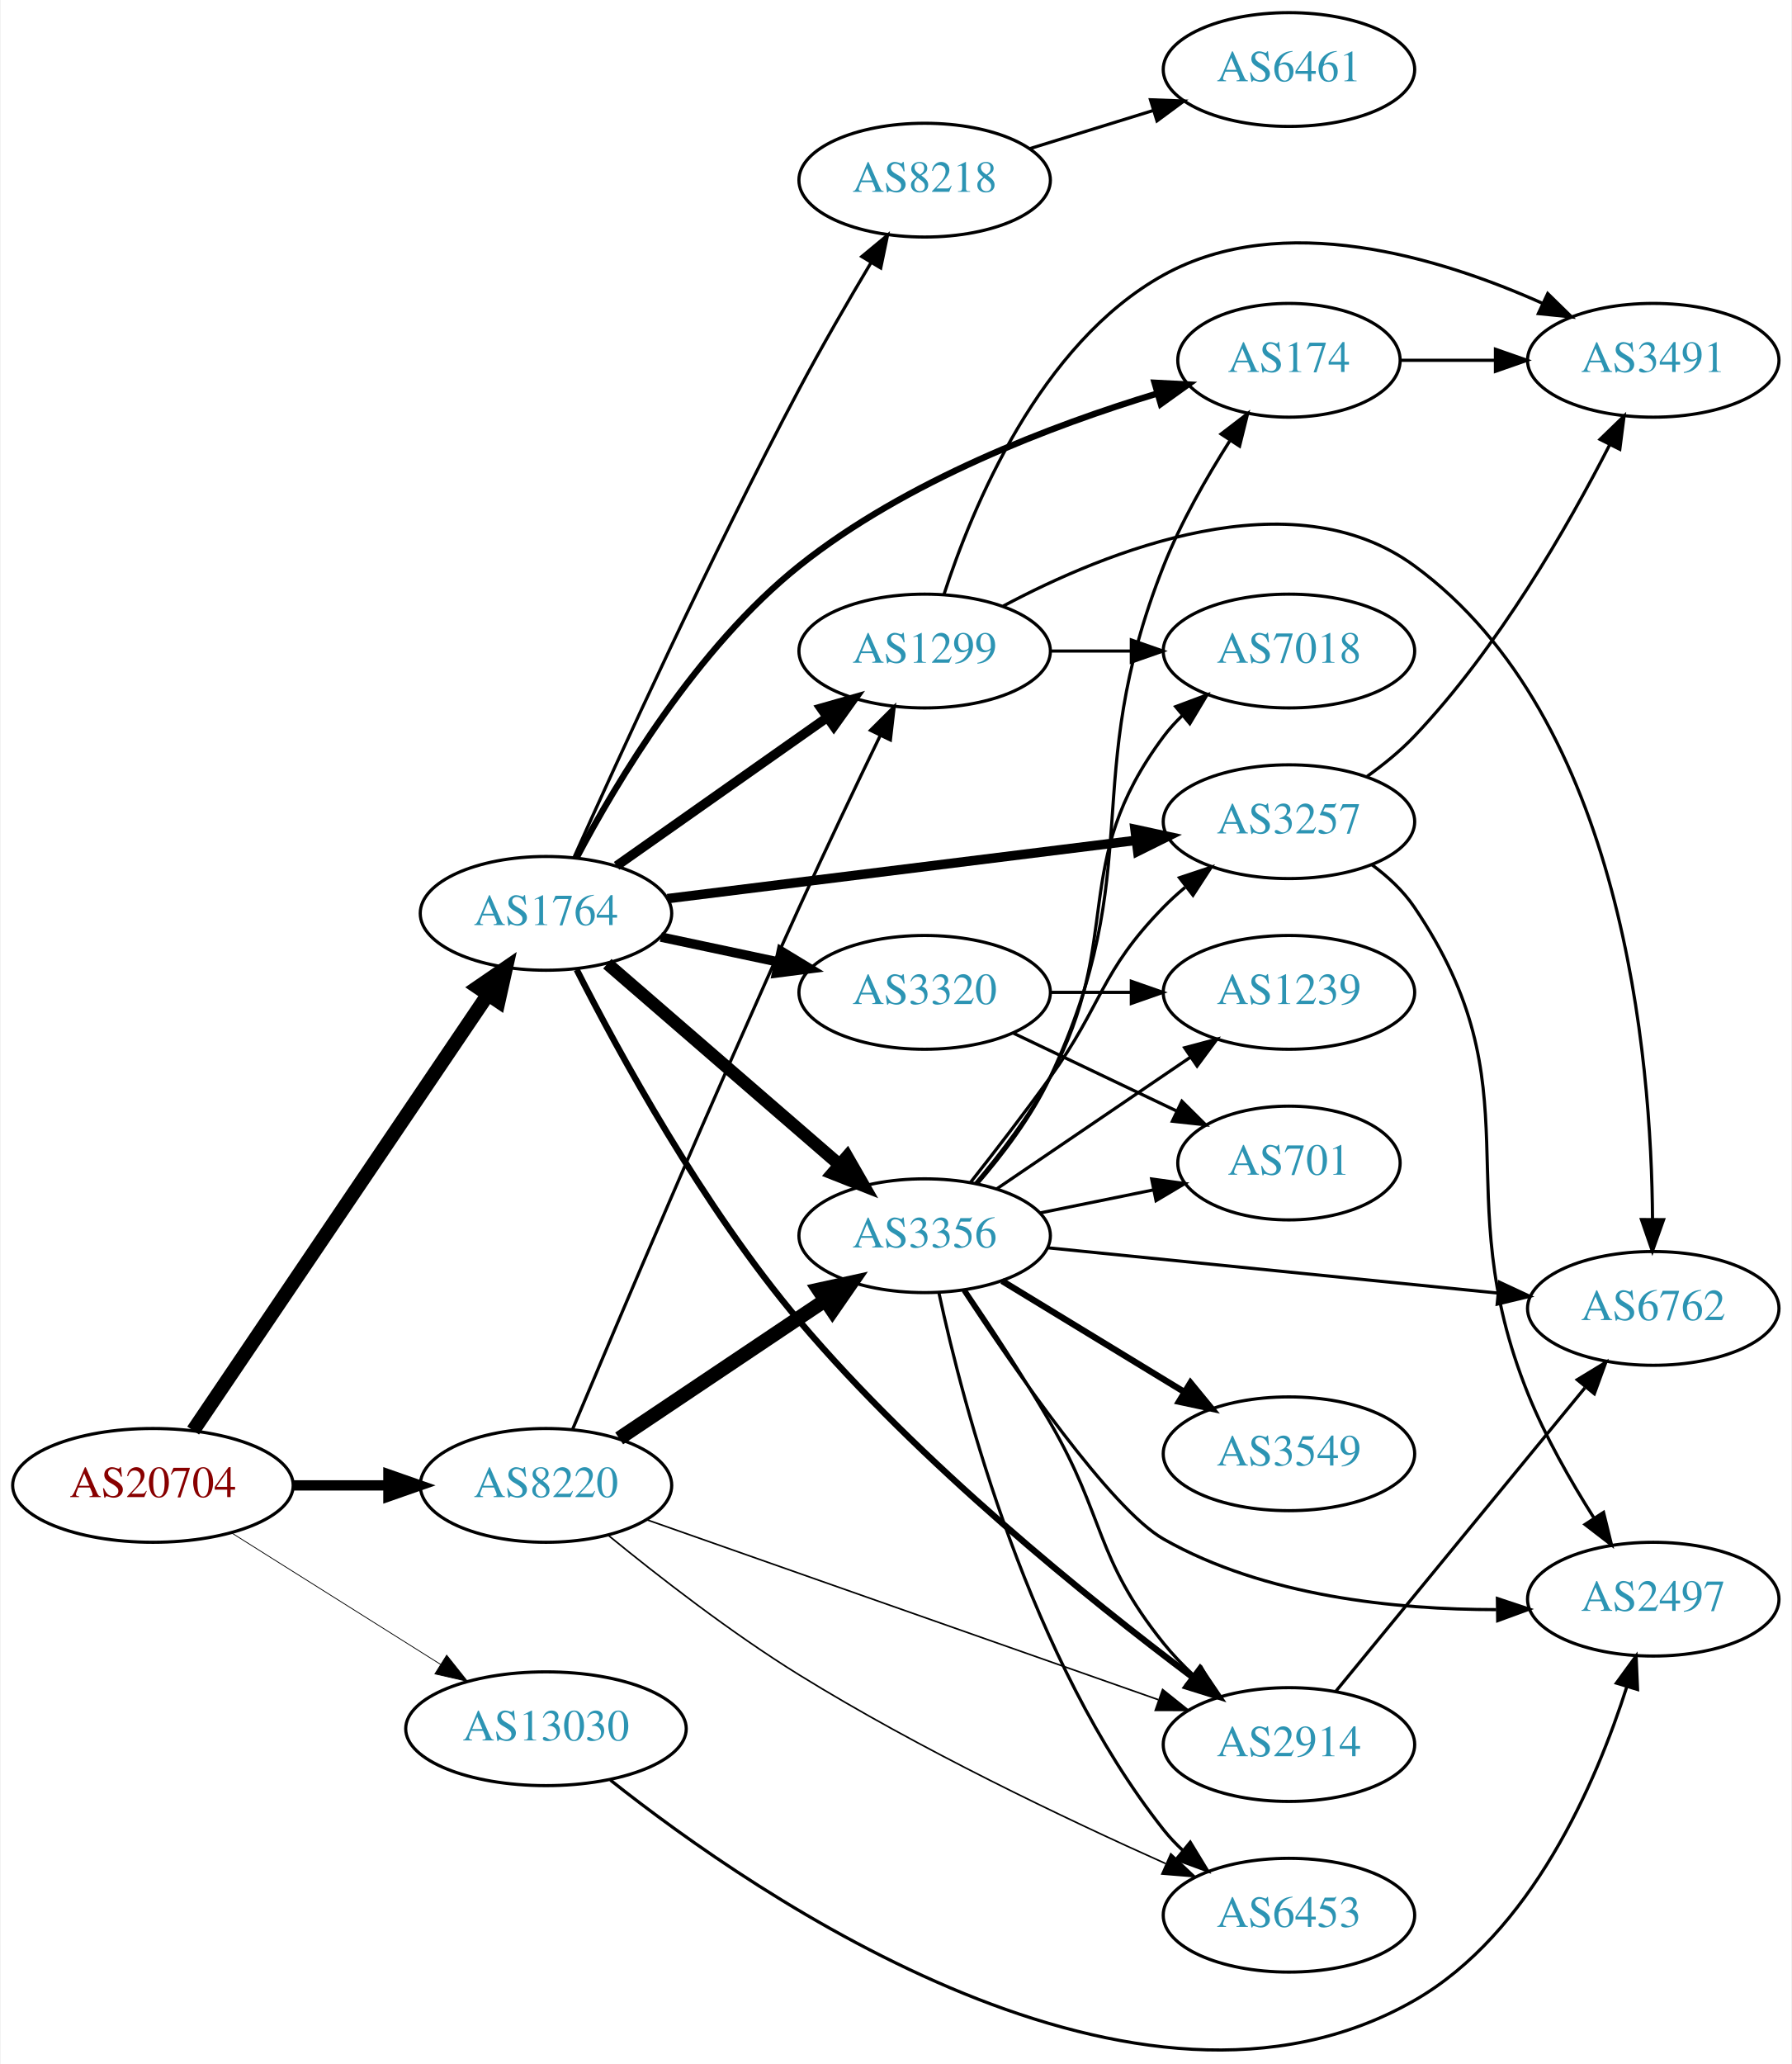
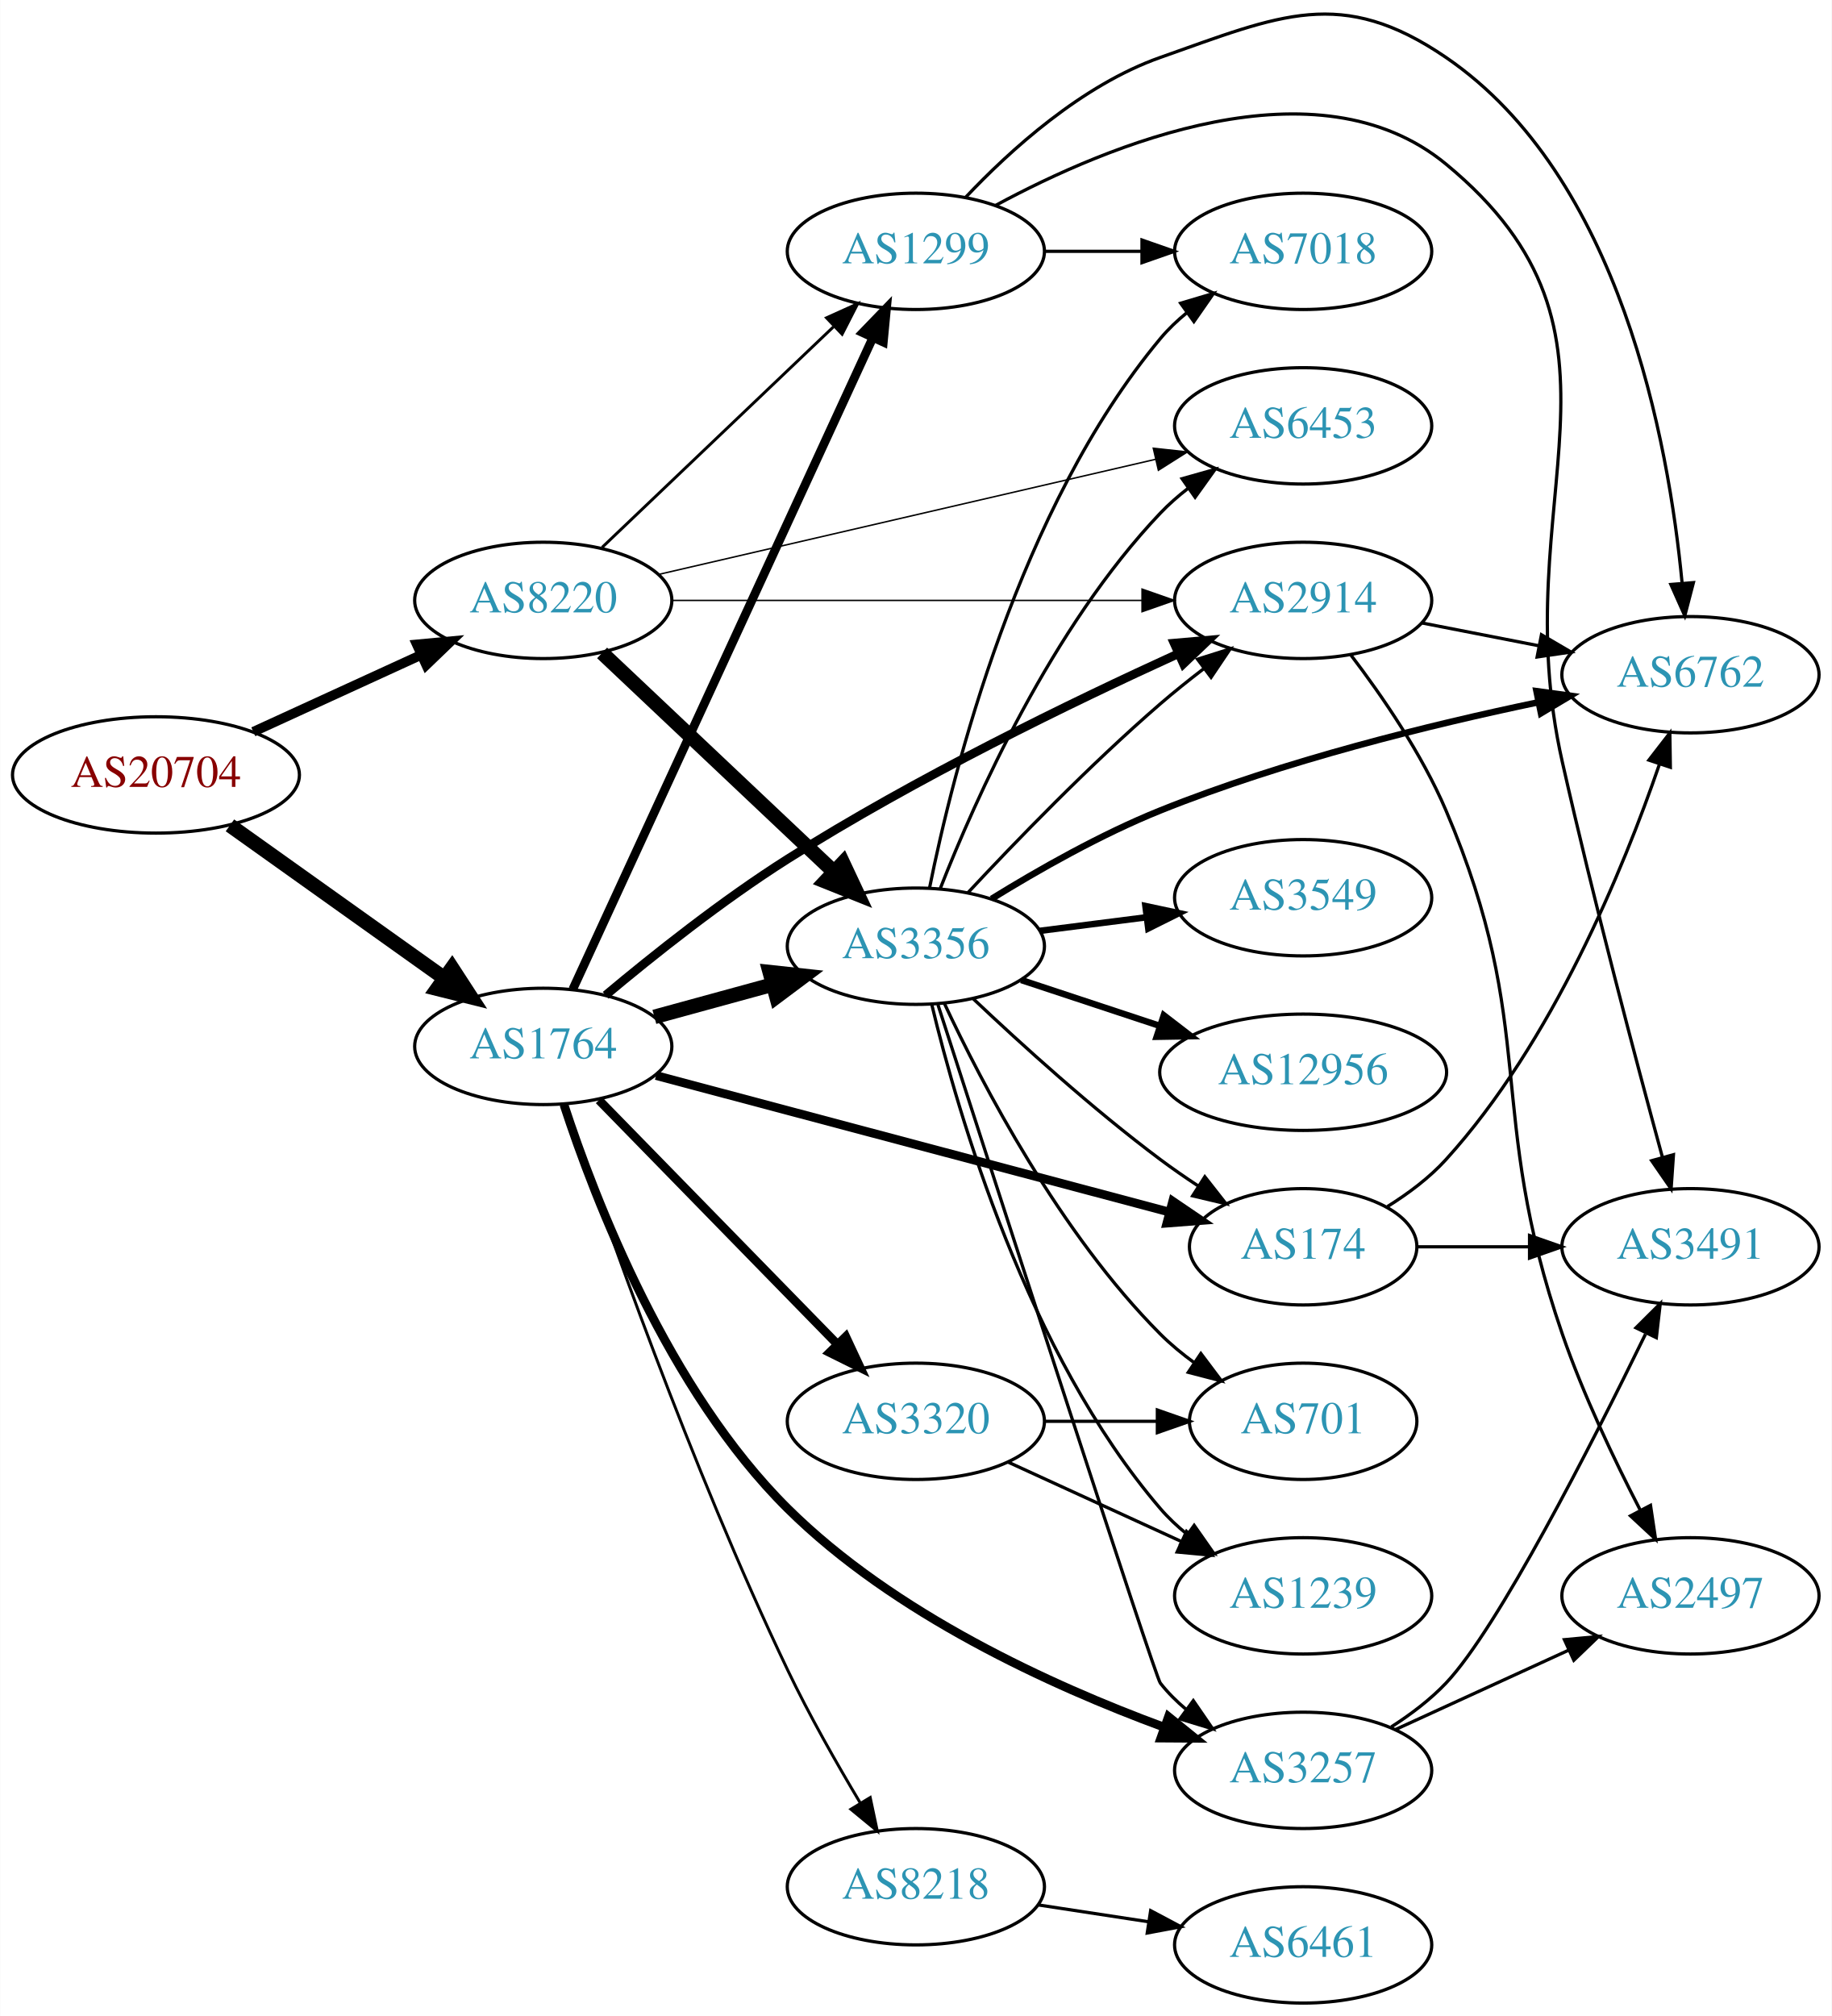
- <svg xmlns="http://www.w3.org/2000/svg" xmlns:xlink="http://www.w3.org/1999/xlink" width="567pt" height="653pt" viewBox="0.00 0.00 566.66 653.08">
-   <g id="graph0" class="graph" transform="scale(1 1) rotate(0) translate(4 649.08)">
-     <polygon fill="white" stroke="none" points="-4,4 -4,-649.08 562.663,-649.08 562.663,4 -4,4" />
+ <svg xmlns="http://www.w3.org/2000/svg" xmlns:xlink="http://www.w3.org/1999/xlink" width="567pt" height="624pt" viewBox="0.00 0.00 566.66 623.77">
+   <g id="graph0" class="graph" transform="scale(1 1) rotate(0) translate(4 619.769)">
+     <polygon fill="white" stroke="none" points="-4,4 -4,-619.769 562.663,-619.769 562.663,4 -4,4" />
    <g id="node1" class="node">
      <g id="a_node1">
        <a xlink:href="/asn/20704" xlink:title="AS20704 ~ Hirschstettnerstr. 19-21 L1 [AT]">
-           <ellipse fill="#ffffff" stroke="black" cx="44.196" cy="-179.08" rx="44.393" ry="18" />
-           <text text-anchor="middle" x="44.196" y="-175.38" font-family="Times,serif" font-size="14.00" fill="#880000">AS20704</text>
+           <ellipse fill="#ffffff" stroke="black" cx="44.196" cy="-380" rx="44.393" ry="18" />
+           <text text-anchor="middle" x="44.196" y="-376.3" font-family="Times,serif" font-size="14.00" fill="#880000">AS20704</text>
        </a>
      </g>
    </g>
    <g id="node2" class="node">
      <g id="a_node2">
        <a xlink:href="/asn/1764" xlink:title="AS1764 ~ NEXTLAYER-AS [AT]">
-           <ellipse fill="#ffffff" stroke="black" cx="168.588" cy="-360.08" rx="39.794" ry="18" />
-           <text text-anchor="middle" x="168.588" y="-356.38" font-family="Times,serif" font-size="14.00" fill="#2c94b3">AS1764</text>
+           <ellipse fill="#ffffff" stroke="black" cx="164.039" cy="-296" rx="39.794" ry="18" />
+           <text text-anchor="middle" x="164.039" y="-292.3" font-family="Times,serif" font-size="14.00" fill="#2c94b3">AS1764</text>
        </a>
      </g>
    </g>
    <g id="edge1" class="edge">
-       <path fill="none" stroke="black" stroke-width="4.5" d="M56.932,-196.435C78.589,-228.464 124.934,-297.001 150.233,-334.414" />
-       <polygon fill="black" stroke="black" stroke-width="4.5" points="147.025,-336.7 155.888,-342.778 153.548,-332.288 147.025,-336.7" />
+       <path fill="none" stroke="black" stroke-width="4.5" d="M67.085,-364.397C85.722,-351.112 112.672,-331.902 133.269,-317.22" />
+       <polygon fill="black" stroke="black" stroke-width="4.5" points="135.807,-320.247 141.664,-311.236 131.236,-313.834 135.807,-320.247" />
    </g>
    <g id="node3" class="node">
      <g id="a_node3">
        <a xlink:href="/asn/8220" xlink:title="AS8220 ~ COLT [GB]">
-           <ellipse fill="#ffffff" stroke="black" cx="168.588" cy="-179.08" rx="39.794" ry="18" />
-           <text text-anchor="middle" x="168.588" y="-175.38" font-family="Times,serif" font-size="14.00" fill="#2c94b3">AS8220</text>
+           <ellipse fill="#ffffff" stroke="black" cx="164.039" cy="-434" rx="39.794" ry="18" />
+           <text text-anchor="middle" x="164.039" y="-430.3" font-family="Times,serif" font-size="14.00" fill="#2c94b3">AS8220</text>
        </a>
      </g>
    </g>
    <g id="edge2" class="edge">
-       <path fill="none" stroke="black" stroke-width="3.25" d="M88.692,-179.08C98.381,-179.08 108.717,-179.08 118.61,-179.08" />
-       <polygon fill="black" stroke="black" stroke-width="3.25" points="118.713,-182.58 128.713,-179.08 118.713,-175.58 118.713,-182.58" />
+       <path fill="none" stroke="black" stroke-width="3" d="M74.326,-393.348C89.937,-400.502 109.335,-409.391 126.007,-417.03" />
+       <polygon fill="black" stroke="black" stroke-width="3" points="124.91,-420.378 135.459,-421.362 127.826,-414.014 124.91,-420.378" />
    </g>
    <g id="node4" class="node">
      <g id="a_node4">
-         <a xlink:href="/asn/13030" xlink:title="AS13030 ~ Init7 (Switzerland) Ltd. [CH]">
-           <ellipse fill="#ffffff" stroke="black" cx="168.588" cy="-102.08" rx="44.393" ry="18" />
-           <text text-anchor="middle" x="168.588" y="-98.38" font-family="Times,serif" font-size="14.00" fill="#2c94b3">AS13030</text>
+         <a xlink:href="/asn/1299" xlink:title="AS1299 ~ Telia Carrier [EU]">
+           <ellipse fill="#ffffff" stroke="black" cx="279.332" cy="-542" rx="39.794" ry="18" />
+           <text text-anchor="middle" x="279.332" y="-538.3" font-family="Times,serif" font-size="14.00" fill="#2c94b3">AS1299</text>
        </a>
      </g>
    </g>
    <g id="edge3" class="edge">
-       <path fill="none" stroke="black" stroke-width="0.25" d="M69.085,-164.051C87.955,-152.179 114.478,-135.493 135.249,-122.426" />
-       <polygon fill="black" stroke="black" stroke-width="0.25" points="137.159,-125.359 143.76,-117.072 133.431,-119.434 137.159,-125.359" />
+       <path fill="none" stroke="black" stroke-width="2.7" d="M173.186,-313.692C192.783,-356.244 242.652,-464.527 265.966,-515.149" />
+       <polygon fill="black" stroke="black" stroke-width="2.7" points="262.895,-516.85 270.258,-524.469 269.254,-513.921 262.895,-516.85" />
    </g>
    <g id="node5" class="node">
      <g id="a_node5">
-         <a xlink:href="/asn/8218" xlink:title="AS8218 ~ legacy Neotelecoms [FR]">
-           <ellipse fill="#ffffff" stroke="black" cx="288.431" cy="-592.08" rx="39.794" ry="18" />
-           <text text-anchor="middle" x="288.431" y="-588.38" font-family="Times,serif" font-size="14.00" fill="#2c94b3">AS8218</text>
+         <a xlink:href="/asn/2914" xlink:title="AS2914 ~ NTT America, Inc. [US]">
+           <ellipse fill="#ffffff" stroke="black" cx="399.174" cy="-434" rx="39.794" ry="18" />
+           <text text-anchor="middle" x="399.174" y="-430.3" font-family="Times,serif" font-size="14.00" fill="#2c94b3">AS2914</text>
        </a>
      </g>
    </g>
    <g id="edge4" class="edge">
-       <path fill="none" stroke="black" d="M177.432,-377.768C191.137,-408.378 220.668,-473.041 248.784,-526.08 255.871,-539.449 264.306,-553.993 271.485,-566.018" />
-       <polygon fill="black" stroke="black" points="268.531,-567.898 276.687,-574.661 274.529,-564.288 268.531,-567.898" />
+       <path fill="none" stroke="black" stroke-width="2.7" d="M183.325,-311.828C198.004,-324.127 219.435,-341.191 239.685,-354 279.278,-379.044 327.726,-402.551 360.557,-417.517" />
+       <polygon fill="black" stroke="black" stroke-width="2.7" points="359.245,-420.765 369.799,-421.693 362.127,-414.386 359.245,-420.765" />
    </g>
    <g id="node6" class="node">
      <g id="a_node6">
-         <a xlink:href="/asn/2914" xlink:title="AS2914 ~ NTT America, Inc. [US]">
-           <ellipse fill="#ffffff" stroke="black" cx="403.724" cy="-97.08" rx="39.794" ry="18" />
-           <text text-anchor="middle" x="403.724" y="-93.38" font-family="Times,serif" font-size="14.00" fill="#2c94b3">AS2914</text>
+         <a xlink:href="/asn/8218" xlink:title="AS8218 ~ legacy Neotelecoms [FR]">
+           <ellipse fill="#ffffff" stroke="black" cx="279.332" cy="-36" rx="39.794" ry="18" />
+           <text text-anchor="middle" x="279.332" y="-32.3" font-family="Times,serif" font-size="14.00" fill="#2c94b3">AS8218</text>
        </a>
      </g>
    </g>
    <g id="edge5" class="edge">
-       <path fill="none" stroke="black" stroke-width="2" d="M178.302,-342.268C191.482,-316.291 218.218,-267.182 248.784,-231.08 286.826,-186.15 340.333,-143.095 373.206,-118.409" />
-       <polygon fill="black" stroke="black" stroke-width="2" points="375.562,-121.018 381.498,-112.242 371.385,-115.401 375.562,-121.018" />
+       <path fill="none" stroke="black" stroke-width="0.9" d="M170.94,-278.052C182.533,-243.483 209.768,-165.551 239.685,-103 246.334,-89.099 254.787,-74.198 262.091,-61.987" />
+       <polygon fill="black" stroke="black" stroke-width="0.9" points="265.207,-63.599 267.403,-53.235 259.223,-59.967 265.207,-63.599" />
    </g>
    <g id="node7" class="node">
      <g id="a_node7">
-         <a xlink:href="/asn/3356" xlink:title="AS3356 ~ Level 3 Parent, LLC [US]">
-           <ellipse fill="#ffffff" stroke="black" cx="288.431" cy="-258.08" rx="39.794" ry="18" />
-           <text text-anchor="middle" x="288.431" y="-254.38" font-family="Times,serif" font-size="14.00" fill="#2c94b3">AS3356</text>
+         <a xlink:href="/asn/174" xlink:title="AS174 ~ Cogent Communications [US]">
+           <ellipse fill="#ffffff" stroke="black" cx="399.174" cy="-234" rx="35.194" ry="18" />
+           <text text-anchor="middle" x="399.174" y="-230.3" font-family="Times,serif" font-size="14.00" fill="#2c94b3">AS174</text>
        </a>
      </g>
    </g>
    <g id="edge6" class="edge">
-       <path fill="none" stroke="black" stroke-width="4" d="M188.001,-344.143C207.718,-327.076 239.166,-299.857 261.408,-280.605" />
-       <polygon fill="black" stroke="black" stroke-width="4" points="263.877,-283.097 269.147,-273.906 259.296,-277.804 263.877,-283.097" />
+       <path fill="none" stroke="black" stroke-width="2.7" d="M198.939,-286.985C241.088,-275.775 312.948,-256.665 357.873,-244.718" />
+       <polygon fill="black" stroke="black" stroke-width="2.7" points="358.814,-248.089 367.579,-242.137 357.015,-241.324 358.814,-248.089" />
    </g>
    <g id="node8" class="node">
      <g id="a_node8">
-         <a xlink:href="/asn/1299" xlink:title="AS1299 ~ Telia Carrier [EU]">
-           <ellipse fill="#ffffff" stroke="black" cx="288.431" cy="-443.08" rx="39.794" ry="18" />
-           <text text-anchor="middle" x="288.431" y="-439.38" font-family="Times,serif" font-size="14.00" fill="#2c94b3">AS1299</text>
+         <a xlink:href="/asn/3356" xlink:title="AS3356 ~ Level 3 Parent, LLC [US]">
+           <ellipse fill="#ffffff" stroke="black" cx="279.332" cy="-327" rx="39.794" ry="18" />
+           <text text-anchor="middle" x="279.332" y="-323.3" font-family="Times,serif" font-size="14.00" fill="#2c94b3">AS3356</text>
        </a>
      </g>
    </g>
    <g id="edge7" class="edge">
-       <path fill="none" stroke="black" stroke-width="3" d="M190.929,-375.111C209.583,-388.25 236.862,-407.463 257.662,-422.113" />
-       <polygon fill="black" stroke="black" stroke-width="3" points="255.66,-424.984 265.851,-427.881 259.691,-419.261 255.66,-424.984" />
+       <path fill="none" stroke="black" stroke-width="4.5" d="M198.418,-305.133C209.84,-308.259 222.79,-311.802 234.889,-315.113" />
+       <polygon fill="black" stroke="black" stroke-width="4.5" points="234.115,-318.983 244.8,-317.825 236.194,-311.388 234.115,-318.983" />
    </g>
    <g id="node9" class="node">
      <g id="a_node9">
-         <a xlink:href="/asn/3320" xlink:title="AS3320 ~ DTAG [DE]">
-           <ellipse fill="#ffffff" stroke="black" cx="288.431" cy="-335.08" rx="39.794" ry="18" />
-           <text text-anchor="middle" x="288.431" y="-331.38" font-family="Times,serif" font-size="14.00" fill="#2c94b3">AS3320</text>
+         <a xlink:href="/asn/3257" xlink:title="AS3257 ~ GTT [DE]">
+           <ellipse fill="#ffffff" stroke="black" cx="399.174" cy="-72" rx="39.794" ry="18" />
+           <text text-anchor="middle" x="399.174" y="-68.3" font-family="Times,serif" font-size="14.00" fill="#2c94b3">AS3257</text>
        </a>
      </g>
    </g>
    <g id="edge8" class="edge">
-       <path fill="none" stroke="black" stroke-width="3" d="M204.945,-352.579C216.597,-350.107 229.722,-347.323 242.017,-344.715" />
-       <polygon fill="black" stroke="black" stroke-width="3" points="243.043,-348.075 252.099,-342.576 241.59,-341.227 243.043,-348.075" />
+       <path fill="none" stroke="black" stroke-width="2.7" d="M170.433,-277.998C180.05,-248.545 202.694,-189.674 239.685,-153 272.54,-120.427 321.175,-98.249 355.895,-85.448" />
+       <polygon fill="black" stroke="black" stroke-width="2.7" points="357.502,-88.591 365.741,-81.93 355.147,-81.999 357.502,-88.591" />
    </g>
    <g id="node10" class="node">
      <g id="a_node10">
-         <a xlink:href="/asn/3257" xlink:title="AS3257 ~ GTT [DE]">
-           <ellipse fill="#ffffff" stroke="black" cx="403.724" cy="-389.08" rx="39.794" ry="18" />
-           <text text-anchor="middle" x="403.724" y="-385.38" font-family="Times,serif" font-size="14.00" fill="#2c94b3">AS3257</text>
+         <a xlink:href="/asn/3320" xlink:title="AS3320 ~ DTAG [DE]">
+           <ellipse fill="#ffffff" stroke="black" cx="279.332" cy="-180" rx="39.794" ry="18" />
+           <text text-anchor="middle" x="279.332" y="-176.3" font-family="Times,serif" font-size="14.00" fill="#2c94b3">AS3320</text>
        </a>
      </g>
    </g>
    <g id="edge9" class="edge">
-       <path fill="none" stroke="black" stroke-width="3" d="M207.045,-364.74C247.322,-369.75 311.457,-377.727 355.244,-383.174" />
-       <polygon fill="black" stroke="black" stroke-width="3" points="355.004,-386.671 365.359,-384.432 355.868,-379.725 355.004,-386.671" />
+       <path fill="none" stroke="black" stroke-width="2.7" d="M181.271,-279.38C200.62,-259.568 233.097,-226.315 255.103,-203.784" />
+       <polygon fill="black" stroke="black" stroke-width="2.7" points="257.646,-206.189 262.13,-196.589 252.639,-201.298 257.646,-206.189" />
+     </g>
+     <g id="edge32" class="edge">
+       <path fill="none" stroke="black" stroke-width="0.9" d="M182.245,-450.403C201.321,-468.587 232.241,-498.063 253.838,-518.651" />
+       <polygon fill="black" stroke="black" stroke-width="0.9" points="251.681,-521.43 261.334,-525.797 256.511,-516.363 251.681,-521.43" />
+     </g>
+     <g id="edge34" class="edge">
+       <path fill="none" stroke="black" stroke-width="0.45" d="M203.798,-434C243.714,-434 306.032,-434 349.304,-434" />
+       <polygon fill="black" stroke="black" stroke-width="0.45" points="349.322,-437.5 359.322,-434 349.322,-430.5 349.322,-437.5" />
+     </g>
+     <g id="edge33" class="edge">
+       <path fill="none" stroke="black" stroke-width="4.5" d="M182.245,-417.749C201.321,-399.733 232.241,-370.53 253.838,-350.133" />
+       <polygon fill="black" stroke="black" stroke-width="4.5" points="256.768,-352.782 261.334,-343.053 251.36,-347.057 256.768,-352.782" />
+     </g>
+     <g id="node17" class="node">
+       <g id="a_node17">
+         <a xlink:href="/asn/6453" xlink:title="AS6453 ~ TATA COMMUNICATIONS (AMERICA) INC [US]">
+           <ellipse fill="#ffffff" stroke="black" cx="399.174" cy="-488" rx="39.794" ry="18" />
+           <text text-anchor="middle" x="399.174" y="-484.3" font-family="Times,serif" font-size="14.00" fill="#2c94b3">AS6453</text>
+         </a>
+       </g>
+     </g>
+     <g id="edge35" class="edge">
+       <path fill="none" stroke="black" stroke-width="0.45" d="M199.69,-442.026C240.61,-451.504 308.763,-467.29 353.585,-477.672" />
+       <polygon fill="black" stroke="black" stroke-width="0.45" points="352.801,-481.083 363.333,-479.93 354.381,-474.264 352.801,-481.083" />
+     </g>
+     <g id="node13" class="node">
+       <g id="a_node13">
+         <a xlink:href="/asn/6762" xlink:title="AS6762 ~ TELECOM ITALIA SPARKLE S.p.A. [IT]">
+           <ellipse fill="#ffffff" stroke="black" cx="519.017" cy="-411" rx="39.794" ry="18" />
+           <text text-anchor="middle" x="519.017" y="-407.3" font-family="Times,serif" font-size="14.00" fill="#2c94b3">AS6762</text>
+         </a>
+       </g>
+     </g>
+     <g id="edge28" class="edge">
+       <path fill="none" stroke="black" d="M294.669,-558.652C308.432,-573.251 330.669,-593.441 354.978,-602 392.034,-615.046 410.927,-624.153 443.37,-602 497.308,-565.169 512.274,-483.04 516.425,-439.449" />
+       <polygon fill="black" stroke="black" points="519.933,-439.502 517.265,-429.248 512.956,-438.928 519.933,-439.502" />
+     </g>
+     <g id="node14" class="node">
+       <g id="a_node14">
+         <a xlink:href="/asn/3491" xlink:title="AS3491 ~ PCCW Global, Inc. [US]">
+           <ellipse fill="#ffffff" stroke="black" cx="519.017" cy="-234" rx="39.794" ry="18" />
+           <text text-anchor="middle" x="519.017" y="-230.3" font-family="Times,serif" font-size="14.00" fill="#2c94b3">AS3491</text>
+         </a>
+       </g>
+     </g>
+     <g id="edge29" class="edge">
+       <path fill="none" stroke="black" d="M304.082,-556.254C338.746,-575.005 403.407,-601.936 443.37,-569 508.011,-515.726 460.913,-465.706 479.37,-384 489.071,-341.06 502.168,-291.701 510.351,-261.691" />
+       <polygon fill="black" stroke="black" points="513.76,-262.495 513.027,-251.925 507.008,-260.645 513.76,-262.495" />
+     </g>
+     <g id="node18" class="node">
+       <g id="a_node18">
+         <a xlink:href="/asn/7018" xlink:title="AS7018 ~ AT&amp;T Services, Inc. [US]">
+           <ellipse fill="#ffffff" stroke="black" cx="399.174" cy="-542" rx="39.794" ry="18" />
+           <text text-anchor="middle" x="399.174" y="-538.3" font-family="Times,serif" font-size="14.00" fill="#2c94b3">AS7018</text>
+         </a>
+       </g>
+     </g>
+     <g id="edge27" class="edge">
+       <path fill="none" stroke="black" d="M319.244,-542C328.798,-542 339.147,-542 349.11,-542" />
+       <polygon fill="black" stroke="black" points="349.302,-545.5 359.302,-542 349.302,-538.5 349.302,-545.5" />
+     </g>
+     <g id="node12" class="node">
+       <g id="a_node12">
+         <a xlink:href="/asn/2497" xlink:title="AS2497 ~ Internet Initiative Japan Inc. [JP]">
+           <ellipse fill="#ffffff" stroke="black" cx="519.017" cy="-126" rx="39.794" ry="18" />
+           <text text-anchor="middle" x="519.017" y="-122.3" font-family="Times,serif" font-size="14.00" fill="#2c94b3">AS2497</text>
+         </a>
+       </g>
+     </g>
+     <g id="edge11" class="edge">
+       <path fill="none" stroke="black" d="M413.962,-417.075C423.541,-404.51 435.885,-386.577 443.37,-369 472.269,-301.141 455.336,-276.731 479.37,-207 485.845,-188.214 495.46,-168.043 503.479,-152.529" />
+       <polygon fill="black" stroke="black" points="506.658,-154.004 508.224,-143.526 500.465,-150.741 506.658,-154.004" />
+     </g>
+     <g id="edge12" class="edge">
+       <path fill="none" stroke="black" d="M435.851,-427.037C447.282,-424.806 460.104,-422.303 472.158,-419.951" />
+       <polygon fill="black" stroke="black" points="472.911,-423.37 482.055,-418.019 471.57,-416.499 472.911,-423.37" />
    </g>
    <g id="node11" class="node">
      <g id="a_node11">
-         <a xlink:href="/asn/174" xlink:title="AS174 ~ Cogent Communications [US]">
-           <ellipse fill="#ffffff" stroke="black" cx="403.724" cy="-535.08" rx="35.194" ry="18" />
-           <text text-anchor="middle" x="403.724" y="-531.38" font-family="Times,serif" font-size="14.00" fill="#2c94b3">AS174</text>
+         <a xlink:href="/asn/6461" xlink:title="AS6461 ~ Zayo Bandwidth [US]">
+           <ellipse fill="#ffffff" stroke="black" cx="399.174" cy="-18" rx="39.794" ry="18" />
+           <text text-anchor="middle" x="399.174" y="-14.3" font-family="Times,serif" font-size="14.00" fill="#2c94b3">AS6461</text>
        </a>
      </g>
    </g>
    <g id="edge10" class="edge">
-       <path fill="none" stroke="black" stroke-width="2" d="M178.255,-377.622C190.826,-401.468 216.219,-444.112 248.784,-470.08 282.495,-496.962 328.95,-514.539 361.988,-524.555" />
-       <polygon fill="black" stroke="black" stroke-width="2" points="361.201,-527.971 371.782,-527.422 363.168,-521.253 361.201,-527.971" />
-     </g>
-     <g id="edge34" class="edge">
-       <path fill="none" stroke="black" stroke-width="0.5" d="M200.547,-168.191C242.204,-153.539 316.371,-127.453 362.363,-111.276" />
-       <polygon fill="black" stroke="black" stroke-width="0.5" points="363.736,-114.503 372.008,-107.884 361.414,-107.9 363.736,-114.503" />
-     </g>
-     <g id="edge33" class="edge">
-       <path fill="none" stroke="black" stroke-width="4.5" d="M191.754,-193.94C210.188,-206.298 236.616,-224.015 257.027,-237.698" />
-       <polygon fill="black" stroke="black" stroke-width="4.5" points="254.866,-240.99 265.365,-243.288 259.251,-234.449 254.866,-240.99" />
-     </g>
-     <g id="edge31" class="edge">
-       <path fill="none" stroke="black" d="M177.019,-196.841C190.8,-229.647 221.413,-301.891 248.784,-362.08 257.063,-380.286 266.756,-400.599 274.363,-416.329" />
-       <polygon fill="black" stroke="black" points="271.285,-418.002 278.799,-425.471 277.583,-414.946 271.285,-418.002" />
+       <path fill="none" stroke="black" d="M317.294,-30.354C328.044,-28.712 339.931,-26.896 351.208,-25.174" />
+       <polygon fill="black" stroke="black" points="351.986,-28.596 361.343,-23.626 350.929,-21.676 351.986,-28.596" />
+     </g>
+     <g id="edge13" class="edge">
+       <path fill="none" stroke="black" d="M425.259,-246.455C431.707,-250.473 438.259,-255.368 443.37,-261 476.356,-297.347 498.288,-350.947 509.408,-383.265" />
+       <polygon fill="black" stroke="black" points="506.157,-384.581 512.638,-392.962 512.798,-382.368 506.157,-384.581" />
+     </g>
+     <g id="edge14" class="edge">
+       <path fill="none" stroke="black" d="M434.576,-234C445.4,-234 457.568,-234 469.194,-234" />
+       <polygon fill="black" stroke="black" points="469.225,-237.5 479.225,-234 469.225,-230.5 469.225,-237.5" />
+     </g>
+     <g id="edge19" class="edge">
+       <path fill="none" stroke="black" d="M295.397,-343.513C310.024,-359.205 333.156,-383.141 354.978,-402 359.215,-405.661 363.839,-409.364 368.435,-412.888" />
+       <polygon fill="black" stroke="black" points="366.486,-415.801 376.59,-418.99 370.68,-410.197 366.486,-415.801" />
+     </g>
+     <g id="edge20" class="edge">
+       <path fill="none" stroke="black" d="M297.14,-310.685C311.838,-296.781 334.047,-276.627 354.978,-261 358.665,-258.247 362.638,-255.498 366.628,-252.865" />
+       <polygon fill="black" stroke="black" points="368.747,-255.664 375.286,-247.329 364.976,-249.767 368.747,-255.664" />
+     </g>
+     <g id="edge24" class="edge">
+       <path fill="none" stroke="black" d="M286.16,-308.924C303.437,-255.377 353.281,-101.167 354.978,-99 357.295,-96.041 360.034,-93.32 362.989,-90.84" />
+       <polygon fill="black" stroke="black" points="365.182,-93.572 371.181,-84.839 361.046,-87.925 365.182,-93.572" />
+     </g>
+     <g id="edge17" class="edge">
+       <path fill="none" stroke="black" stroke-width="2" d="M302.761,-341.66C317.198,-350.574 336.629,-361.622 354.978,-369 393.195,-384.367 438.741,-395.543 471.967,-402.485" />
+       <polygon fill="black" stroke="black" stroke-width="2" points="471.364,-405.934 481.862,-404.503 472.763,-399.075 471.364,-405.934" />
+     </g>
+     <g id="node15" class="node">
+       <g id="a_node15">
+         <a xlink:href="/asn/3549" xlink:title="AS3549 ~ Level 3 Parent, LLC [US]">
+           <ellipse fill="#ffffff" stroke="black" cx="399.174" cy="-342" rx="39.794" ry="18" />
+           <text text-anchor="middle" x="399.174" y="-338.3" font-family="Times,serif" font-size="14.00" fill="#2c94b3">AS3549</text>
+         </a>
+       </g>
+     </g>
+     <g id="edge15" class="edge">
+       <path fill="none" stroke="black" stroke-width="2" d="M317.618,-331.746C328.149,-333.087 339.752,-334.564 350.792,-335.969" />
+       <polygon fill="black" stroke="black" stroke-width="2" points="350.364,-339.442 360.726,-337.233 351.248,-332.499 350.364,-339.442" />
+     </g>
+     <g id="node16" class="node">
+       <g id="a_node16">
+         <a xlink:href="/asn/12956" xlink:title="AS12956 ~ TELXIUS [ES]">
+           <ellipse fill="#ffffff" stroke="black" cx="399.174" cy="-288" rx="44.393" ry="18" />
+           <text text-anchor="middle" x="399.174" y="-284.3" font-family="Times,serif" font-size="14.00" fill="#2c94b3">AS12956</text>
+         </a>
+       </g>
+     </g>
+     <g id="edge16" class="edge">
+       <path fill="none" stroke="black" stroke-width="2" d="M311.911,-316.549C325.095,-312.186 340.625,-307.046 354.849,-302.339" />
+       <polygon fill="black" stroke="black" stroke-width="2" points="356.048,-305.628 364.442,-299.164 353.849,-298.983 356.048,-305.628" />
+     </g>
+     <g id="edge18" class="edge">
+       <path fill="none" stroke="black" d="M286.888,-344.859C297.682,-372.384 321.398,-425.683 354.978,-461 357.568,-463.724 360.489,-466.287 363.559,-468.669" />
+       <polygon fill="black" stroke="black" points="361.714,-471.651 371.91,-474.532 365.737,-465.922 361.714,-471.651" />
+     </g>
+     <g id="edge21" class="edge">
+       <path fill="none" stroke="black" d="M283.556,-344.977C290.767,-380.856 311.122,-462.407 354.978,-515 357.385,-517.887 360.184,-520.559 363.177,-523.009" />
+       <polygon fill="black" stroke="black" points="361.267,-525.946 371.422,-528.967 365.367,-520.273 361.267,-525.946" />
+     </g>
+     <g id="node19" class="node">
+       <g id="a_node19">
+         <a xlink:href="/asn/1239" xlink:title="AS1239 ~ Sprint [US]">
+           <ellipse fill="#ffffff" stroke="black" cx="399.174" cy="-126" rx="39.794" ry="18" />
+           <text text-anchor="middle" x="399.174" y="-122.3" font-family="Times,serif" font-size="14.00" fill="#2c94b3">AS1239</text>
+         </a>
+       </g>
+     </g>
+     <g id="edge22" class="edge">
+       <path fill="none" stroke="black" d="M284.23,-309.061C292.34,-275.218 313.795,-201.04 354.978,-153 357.424,-150.146 360.249,-147.496 363.259,-145.06" />
+       <polygon fill="black" stroke="black" points="365.447,-147.798 371.526,-139.121 361.363,-142.113 365.447,-147.798" />
    </g>
    <g id="node20" class="node">
      <g id="a_node20">
-         <a xlink:href="/asn/6453" xlink:title="AS6453 ~ TATA COMMUNICATIONS (AMERICA) INC [US]">
-           <ellipse fill="#ffffff" stroke="black" cx="403.724" cy="-43.08" rx="39.794" ry="18" />
-           <text text-anchor="middle" x="403.724" y="-39.38" font-family="Times,serif" font-size="14.00" fill="#2c94b3">AS6453</text>
-         </a>
-       </g>
-     </g>
-     <g id="edge32" class="edge">
-       <path fill="none" stroke="black" stroke-width="0.5" d="M188.385,-163.219C203.99,-150.457 227.066,-132.5 248.784,-119.08 286.699,-95.653 332.842,-73.664 364.666,-59.426" />
-       <polygon fill="black" stroke="black" stroke-width="0.5" points="366.333,-62.515 374.057,-55.263 363.497,-56.116 366.333,-62.515" />
-     </g>
-     <g id="node18" class="node">
-       <g id="a_node18">
-         <a xlink:href="/asn/2497" xlink:title="AS2497 ~ Internet Initiative Japan Inc. [JP]">
-           <ellipse fill="#ffffff" stroke="black" cx="519.017" cy="-143.08" rx="39.794" ry="18" />
-           <text text-anchor="middle" x="519.017" y="-139.38" font-family="Times,serif" font-size="14.00" fill="#2c94b3">AS2497</text>
-         </a>
-       </g>
-     </g>
-     <g id="edge35" class="edge">
-       <path fill="none" stroke="black" d="M188.989,-85.817C235.463,-48.949 355.803,34.024 443.37,-16.08 480.466,-37.305 500.939,-84.936 510.684,-115.455" />
-       <polygon fill="black" stroke="black" points="507.35,-116.521 513.587,-125.086 514.052,-114.501 507.35,-116.521" />
-     </g>
-     <g id="node12" class="node">
-       <g id="a_node12">
-         <a xlink:href="/asn/6461" xlink:title="AS6461 ~ Zayo Bandwidth [US]">
-           <ellipse fill="#ffffff" stroke="black" cx="403.724" cy="-627.08" rx="39.794" ry="18" />
-           <text text-anchor="middle" x="403.724" y="-623.38" font-family="Times,serif" font-size="14.00" fill="#2c94b3">AS6461</text>
-         </a>
-       </g>
-     </g>
-     <g id="edge11" class="edge">
-       <path fill="none" stroke="black" d="M321.593,-602.016C333.792,-605.785 347.866,-610.133 360.832,-614.138" />
-       <polygon fill="black" stroke="black" points="359.894,-617.512 370.481,-617.119 361.96,-610.824 359.894,-617.512" />
-     </g>
-     <g id="node14" class="node">
-       <g id="a_node14">
-         <a xlink:href="/asn/6762" xlink:title="AS6762 ~ TELECOM ITALIA SPARKLE S.p.A. [IT]">
-           <ellipse fill="#ffffff" stroke="black" cx="519.017" cy="-235.08" rx="39.794" ry="18" />
-           <text text-anchor="middle" x="519.017" y="-231.38" font-family="Times,serif" font-size="14.00" fill="#2c94b3">AS6762</text>
-         </a>
-       </g>
+         <a xlink:href="/asn/701" xlink:title="AS701 ~ UUNET [US]">
+           <ellipse fill="#ffffff" stroke="black" cx="399.174" cy="-180" rx="35.194" ry="18" />
+           <text text-anchor="middle" x="399.174" y="-176.3" font-family="Times,serif" font-size="14.00" fill="#2c94b3">AS701</text>
+         </a>
+       </g>
+     </g>
+     <g id="edge23" class="edge">
+       <path fill="none" stroke="black" d="M288.109,-309.399C299.822,-284.37 323.957,-238.088 354.978,-207 358.156,-203.815 361.777,-200.83 365.539,-198.09" />
+       <polygon fill="black" stroke="black" points="367.521,-200.976 373.884,-192.505 363.627,-195.159 367.521,-200.976" />
+     </g>
+     <g id="edge25" class="edge">
+       <path fill="none" stroke="black" d="M427.803,-84.661C443.76,-91.973 464.031,-101.261 481.313,-109.181" />
+       <polygon fill="black" stroke="black" points="480.012,-112.435 490.561,-113.419 482.928,-106.071 480.012,-112.435" />
+     </g>
+     <g id="edge26" class="edge">
+       <path fill="none" stroke="black" d="M426.45,-85.457C432.46,-89.303 438.503,-93.865 443.37,-99 459.468,-115.984 488.371,-172.686 505.097,-206.968" />
+       <polygon fill="black" stroke="black" points="502.159,-208.932 509.67,-216.405 508.458,-205.88 502.159,-208.932" />
    </g>
    <g id="edge30" class="edge">
-       <path fill="none" stroke="black" d="M418.616,-114.002C438.321,-138.005 474.529,-182.109 497.381,-209.944" />
-       <polygon fill="black" stroke="black" points="494.961,-212.512 504.011,-218.02 500.371,-208.07 494.961,-212.512" />
-     </g>
-     <g id="edge26" class="edge">
-       <path fill="none" stroke="black" d="M301.42,-240.828C309.312,-229.222 319.695,-213.47 328.077,-199.08 345.686,-168.851 342.158,-156.347 364.077,-129.08 366.917,-125.548 370.199,-122.129 373.626,-118.924" />
-       <polygon fill="black" stroke="black" points="376.003,-121.496 381.244,-112.288 371.405,-116.217 376.003,-121.496" />
-     </g>
-     <g id="edge25" class="edge">
-       <path fill="none" stroke="black" d="M302.967,-274.981C310.523,-284.566 320.011,-296.854 328.077,-308.08 344.907,-331.506 343.905,-341.463 364.077,-362.08 366.17,-364.219 368.453,-366.298 370.83,-368.29" />
-       <polygon fill="black" stroke="black" points="369.074,-371.355 379.13,-374.691 373.349,-365.812 369.074,-371.355" />
-     </g>
-     <g id="edge23" class="edge">
-       <path fill="none" stroke="black" d="M305.054,-274.427C313.055,-283.646 322.303,-295.762 328.077,-308.08 359.382,-374.863 336.888,-401.518 364.077,-470.08 369.5,-483.755 377.579,-497.911 384.951,-509.507" />
-       <polygon fill="black" stroke="black" points="382.239,-511.754 390.647,-518.201 388.094,-507.918 382.239,-511.754" />
-     </g>
-     <g id="node13" class="node">
-       <g id="a_node13">
-         <a xlink:href="/asn/7018" xlink:title="AS7018 ~ AT&amp;T Services, Inc. [US]">
-           <ellipse fill="#ffffff" stroke="black" cx="403.724" cy="-443.08" rx="39.794" ry="18" />
-           <text text-anchor="middle" x="403.724" y="-439.38" font-family="Times,serif" font-size="14.00" fill="#2c94b3">AS7018</text>
-         </a>
-       </g>
-     </g>
-     <g id="edge28" class="edge">
-       <path fill="none" stroke="black" d="M304.554,-274.677C312.409,-283.97 321.676,-296.076 328.077,-308.08 351.884,-352.726 333.806,-375.538 364.077,-416.08 365.822,-418.417 367.829,-420.626 369.992,-422.697" />
-       <polygon fill="black" stroke="black" points="367.87,-425.485 377.793,-429.199 372.352,-420.108 367.87,-425.485" />
-     </g>
-     <g id="edge27" class="edge">
-       <path fill="none" stroke="black" d="M327.434,-254.256C366.489,-250.327 427.415,-244.196 469.831,-239.929" />
-       <polygon fill="black" stroke="black" points="470.324,-243.397 479.923,-238.913 469.623,-236.432 470.324,-243.397" />
-     </g>
-     <g id="node16" class="node">
-       <g id="a_node16">
-         <a xlink:href="/asn/1239" xlink:title="AS1239 ~ Sprint [US]">
-           <ellipse fill="#ffffff" stroke="black" cx="403.724" cy="-335.08" rx="39.794" ry="18" />
-           <text text-anchor="middle" x="403.724" y="-331.38" font-family="Times,serif" font-size="14.00" fill="#2c94b3">AS1239</text>
-         </a>
-       </g>
-     </g>
-     <g id="edge24" class="edge">
-       <path fill="none" stroke="black" d="M311.275,-272.927C328.672,-284.751 353.22,-301.435 372.502,-314.54" />
-       <polygon fill="black" stroke="black" points="370.709,-317.553 380.947,-320.279 374.644,-311.764 370.709,-317.553" />
-     </g>
-     <g id="node17" class="node">
-       <g id="a_node17">
-         <a xlink:href="/asn/701" xlink:title="AS701 ~ UUNET [US]">
-           <ellipse fill="#ffffff" stroke="black" cx="403.724" cy="-281.08" rx="35.194" ry="18" />
-           <text text-anchor="middle" x="403.724" y="-277.38" font-family="Times,serif" font-size="14.00" fill="#2c94b3">AS701</text>
-         </a>
-       </g>
-     </g>
-     <g id="edge29" class="edge">
-       <path fill="none" stroke="black" d="M324.967,-265.295C336.31,-267.597 348.971,-270.168 360.727,-272.554" />
-       <polygon fill="black" stroke="black" points="360.274,-276.034 370.771,-274.593 361.667,-269.174 360.274,-276.034" />
-     </g>
-     <g id="edge22" class="edge">
-       <path fill="none" stroke="black" d="M300.619,-240.618C317.026,-215.597 347.462,-171.513 364.077,-162.08 395.952,-143.984 437.45,-139.76 469.327,-139.772" />
-       <polygon fill="black" stroke="black" points="469.69,-143.278 479.741,-139.925 469.793,-136.279 469.69,-143.278" />
-     </g>
-     <g id="node19" class="node">
-       <g id="a_node19">
-         <a xlink:href="/asn/3549" xlink:title="AS3549 ~ Level 3 Parent, LLC [US]">
-           <ellipse fill="#ffffff" stroke="black" cx="403.724" cy="-189.08" rx="39.794" ry="18" />
-           <text text-anchor="middle" x="403.724" y="-185.38" font-family="Times,serif" font-size="14.00" fill="#2c94b3">AS3549</text>
-         </a>
-       </g>
-     </g>
-     <g id="edge20" class="edge">
-       <path fill="none" stroke="black" stroke-width="2" d="M312.905,-243.783C329.615,-233.607 352.27,-219.809 370.647,-208.616" />
-       <polygon fill="black" stroke="black" stroke-width="2" points="372.559,-211.55 379.279,-203.359 368.918,-205.571 372.559,-211.55" />
-     </g>
-     <g id="edge21" class="edge">
-       <path fill="none" stroke="black" d="M292.946,-240.017C300.622,-204.336 321.69,-123.64 364.077,-70.08 365.887,-67.794 367.941,-65.621 370.137,-63.574" />
-       <polygon fill="black" stroke="black" points="372.49,-66.17 377.998,-57.12 368.049,-60.76 372.49,-66.17" />
-     </g>
-     <g id="edge12" class="edge">
-       <path fill="none" stroke="black" d="M328.103,-443.08C336.306,-443.08 345.07,-443.08 353.602,-443.08" />
-       <polygon fill="black" stroke="black" points="353.841,-446.58 363.841,-443.08 353.841,-439.58 353.841,-446.58" />
-     </g>
-     <g id="edge13" class="edge">
-       <path fill="none" stroke="black" d="M313.288,-457.308C345.858,-474.675 404.609,-498.437 443.37,-470.08 509.492,-421.706 518.469,-314.317 518.788,-263.19" />
-       <polygon fill="black" stroke="black" points="522.288,-263.159 518.742,-253.175 515.288,-263.191 522.288,-263.159" />
-     </g>
-     <g id="node15" class="node">
-       <g id="a_node15">
-         <a xlink:href="/asn/3491" xlink:title="AS3491 ~ PCCW Global, Inc. [US]">
-           <ellipse fill="#ffffff" stroke="black" cx="519.017" cy="-535.08" rx="39.794" ry="18" />
-           <text text-anchor="middle" x="519.017" y="-531.38" font-family="Times,serif" font-size="14.00" fill="#2c94b3">AS3491</text>
-         </a>
-       </g>
-     </g>
-     <g id="edge14" class="edge">
-       <path fill="none" stroke="black" d="M294.505,-460.87C303.427,-488.386 324.811,-540.359 364.077,-562.08 401.57,-582.821 451.382,-567.7 484.049,-553.069" />
-       <polygon fill="black" stroke="black" points="485.623,-556.197 493.194,-548.785 482.653,-549.858 485.623,-556.197" />
-     </g>
-     <g id="edge15" class="edge">
-       <path fill="none" stroke="black" d="M328.103,-335.08C336.306,-335.08 345.07,-335.08 353.602,-335.08" />
-       <polygon fill="black" stroke="black" points="353.841,-338.58 363.841,-335.08 353.841,-331.58 353.841,-338.58" />
-     </g>
-     <g id="edge16" class="edge">
-       <path fill="none" stroke="black" d="M316.567,-322.146C331.999,-314.791 351.485,-305.503 368.02,-297.622" />
-       <polygon fill="black" stroke="black" points="369.84,-300.631 377.361,-293.169 366.828,-294.312 369.84,-300.631" />
-     </g>
-     <g id="edge18" class="edge">
-       <path fill="none" stroke="black" d="M428.41,-403.381C433.662,-407.142 438.969,-411.456 443.37,-416.08 469.906,-443.965 492.096,-482.701 505.212,-508.307" />
-       <polygon fill="black" stroke="black" points="502.174,-510.058 509.785,-517.428 508.432,-506.92 502.174,-510.058" />
-     </g>
-     <g id="edge17" class="edge">
-       <path fill="none" stroke="black" d="M430.001,-375.445C435.059,-371.703 439.882,-367.231 443.37,-362.08 482.786,-303.882 453.101,-273.277 479.37,-208.08 484.829,-194.532 492.843,-180.483 500.159,-168.927" />
-       <polygon fill="black" stroke="black" points="503.286,-170.54 505.815,-160.252 497.422,-166.717 503.286,-170.54" />
-     </g>
-     <g id="edge19" class="edge">
-       <path fill="none" stroke="black" d="M439.023,-535.08C448.4,-535.08 458.75,-535.08 468.785,-535.08" />
-       <polygon fill="black" stroke="black" points="469.074,-538.58 479.074,-535.08 469.074,-531.58 469.074,-538.58" />
+       <path fill="none" stroke="black" d="M307.96,-167.339C323.917,-160.027 344.188,-150.739 361.471,-142.819" />
+       <polygon fill="black" stroke="black" points="363.085,-145.929 370.718,-138.581 360.169,-139.565 363.085,-145.929" />
+     </g>
+     <g id="edge31" class="edge">
+       <path fill="none" stroke="black" d="M319.244,-180C330.331,-180 342.491,-180 353.873,-180" />
+       <polygon fill="black" stroke="black" points="354.055,-183.5 364.055,-180 354.055,-176.5 354.055,-183.5" />
    </g>
  </g>
</svg>
